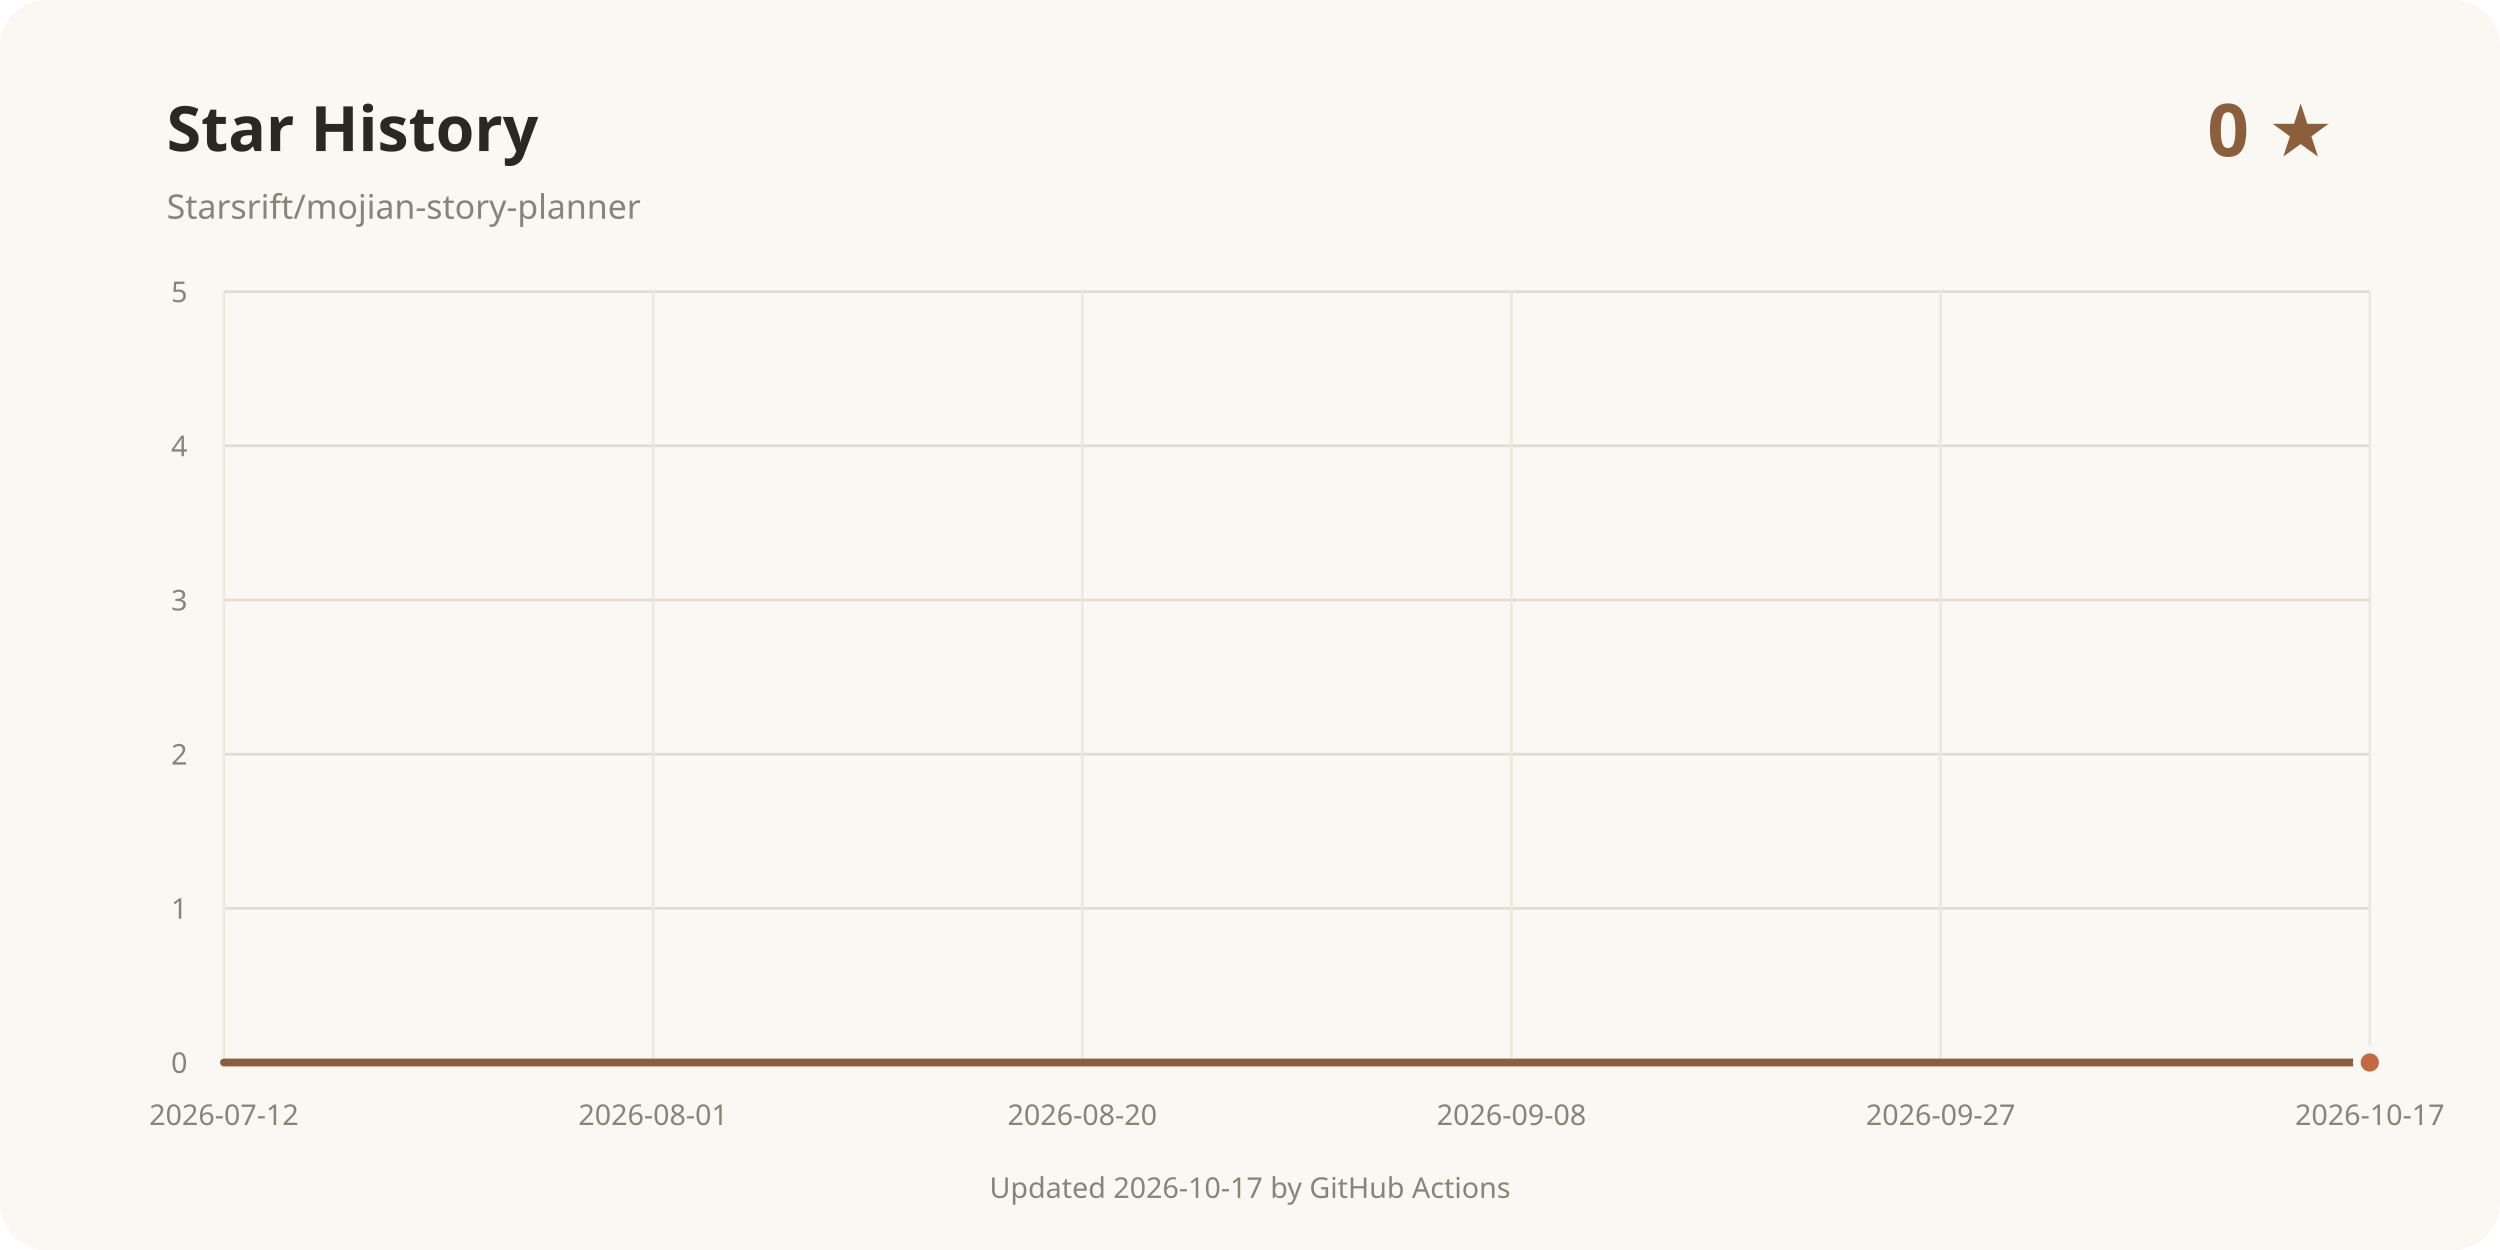
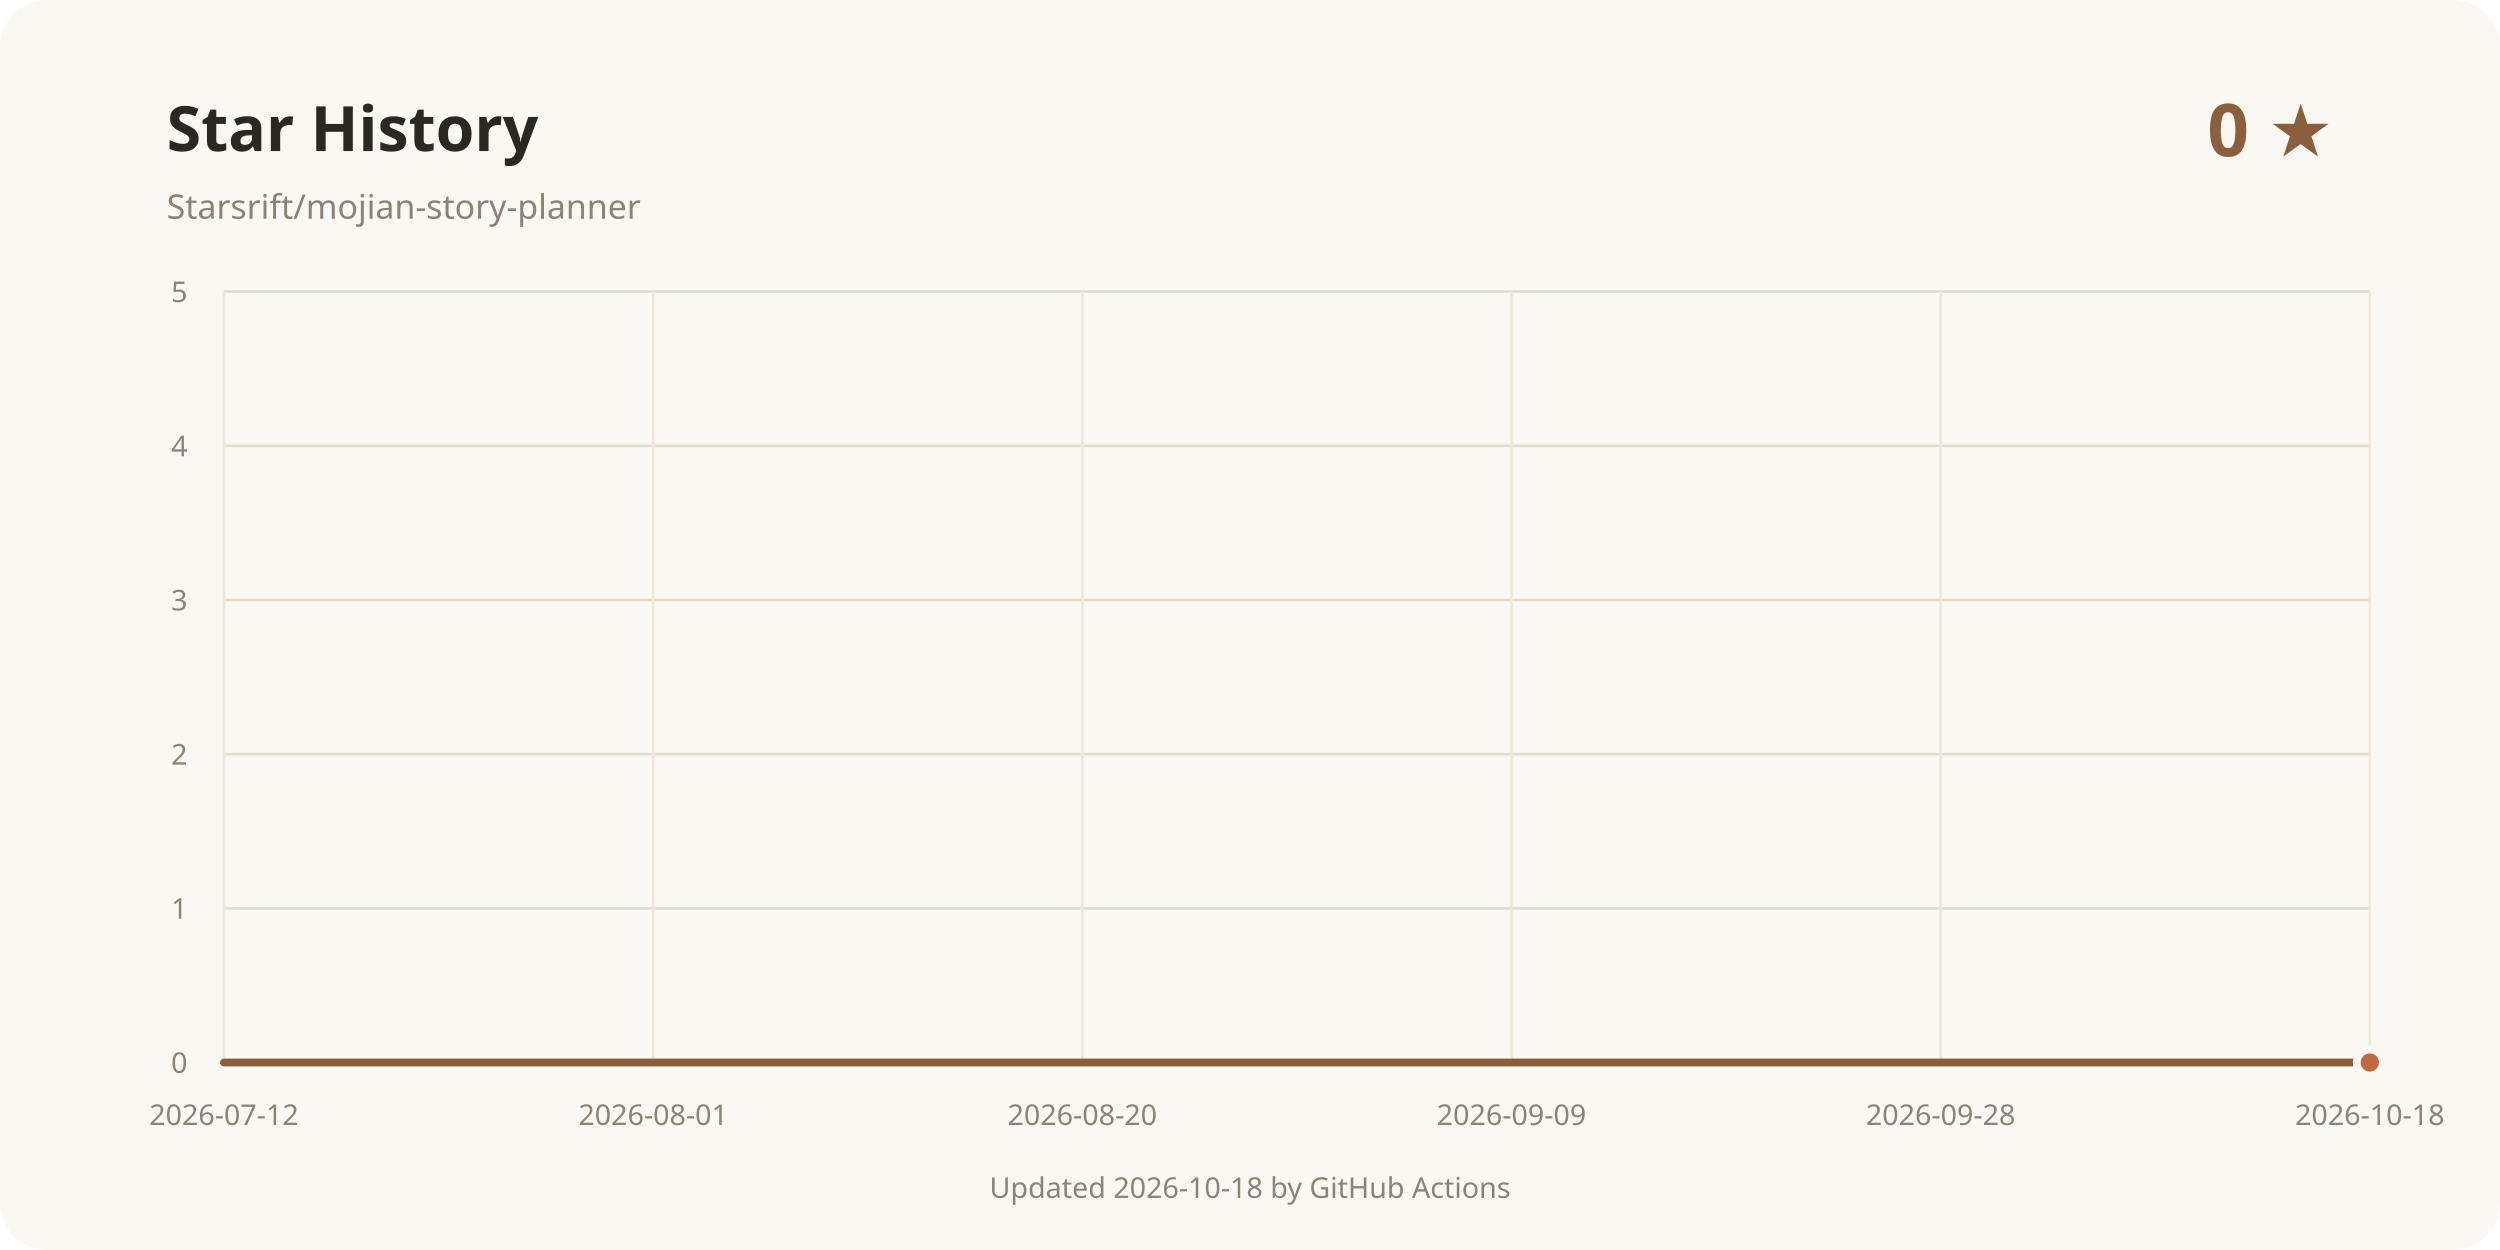
<svg xmlns="http://www.w3.org/2000/svg" width="960" height="480" viewBox="0 0 960 480" role="img" aria-labelledby="title desc">
  <rect width="960" height="480" rx="18" fill="#faf8f3" />
  <text x="64" y="58" fill="#2b2723" font-family="system-ui, sans-serif" font-size="24" font-weight="700">Star History</text>
  <text x="64" y="84" fill="#8a8378" font-family="system-ui, sans-serif" font-size="13">Starsrift/mojian-story-planner</text>
  <text x="896" y="60" text-anchor="end" fill="#8b5e3c" font-family="system-ui, sans-serif" font-size="28" font-weight="700">0 ★</text>
  <line x1="86" y1="408" x2="910" y2="408" stroke="#e3dccd" />
  <text x="72" y="412" text-anchor="end" fill="#8a8378" font-family="system-ui, sans-serif" font-size="11">0</text>
  <line x1="86" y1="348.8" x2="910" y2="348.8" stroke="#e3dccd" />
  <text x="72" y="352.8" text-anchor="end" fill="#8a8378" font-family="system-ui, sans-serif" font-size="11">1</text>
  <line x1="86" y1="289.6" x2="910" y2="289.6" stroke="#e3dccd" />
  <text x="72" y="293.6" text-anchor="end" fill="#8a8378" font-family="system-ui, sans-serif" font-size="11">2</text>
  <line x1="86" y1="230.4" x2="910" y2="230.4" stroke="#e3dccd" />
  <text x="72" y="234.4" text-anchor="end" fill="#8a8378" font-family="system-ui, sans-serif" font-size="11">3</text>
  <line x1="86" y1="171.2" x2="910" y2="171.2" stroke="#e3dccd" />
  <text x="72" y="175.2" text-anchor="end" fill="#8a8378" font-family="system-ui, sans-serif" font-size="11">4</text>
  <line x1="86" y1="112" x2="910" y2="112" stroke="#e3dccd" />
  <text x="72" y="116" text-anchor="end" fill="#8a8378" font-family="system-ui, sans-serif" font-size="11">5</text>
  <line x1="86" y1="112" x2="86" y2="408" stroke="#eee8dc" />
  <text x="86" y="432" text-anchor="middle" fill="#8a8378" font-family="system-ui, sans-serif" font-size="11">2026-07-12</text>
  <line x1="250.8" y1="112" x2="250.8" y2="408" stroke="#eee8dc" />
  <text x="250.8" y="432" text-anchor="middle" fill="#8a8378" font-family="system-ui, sans-serif" font-size="11">2026-08-01</text>
  <line x1="415.6" y1="112" x2="415.6" y2="408" stroke="#eee8dc" />
  <text x="415.6" y="432" text-anchor="middle" fill="#8a8378" font-family="system-ui, sans-serif" font-size="11">2026-08-20</text>
  <line x1="580.4" y1="112" x2="580.4" y2="408" stroke="#eee8dc" />
-   <text x="580.4" y="432" text-anchor="middle" fill="#8a8378" font-family="system-ui, sans-serif" font-size="11">2026-09-08</text>
+   <text x="580.4" y="432" text-anchor="middle" fill="#8a8378" font-family="system-ui, sans-serif" font-size="11">2026-09-09</text>
  <line x1="745.2" y1="112" x2="745.2" y2="408" stroke="#eee8dc" />
-   <text x="745.2" y="432" text-anchor="middle" fill="#8a8378" font-family="system-ui, sans-serif" font-size="11">2026-09-27</text>
+   <text x="745.2" y="432" text-anchor="middle" fill="#8a8378" font-family="system-ui, sans-serif" font-size="11">2026-09-28</text>
  <line x1="910" y1="112" x2="910" y2="408" stroke="#eee8dc" />
-   <text x="910" y="432" text-anchor="middle" fill="#8a8378" font-family="system-ui, sans-serif" font-size="11">2026-10-17</text>
+   <text x="910" y="432" text-anchor="middle" fill="#8a8378" font-family="system-ui, sans-serif" font-size="11">2026-10-18</text>
  <path d="M86.00 408.00 L910.00 408.00" fill="none" stroke="#8b5e3c" stroke-width="3" stroke-linecap="round" stroke-linejoin="round" />
  <circle cx="910" cy="408" r="5" fill="#c4683f" stroke="#faf8f3" stroke-width="3" />
-   <text x="480" y="460" text-anchor="middle" fill="#8a8378" font-family="system-ui, sans-serif" font-size="11">Updated 2026-10-17 by GitHub Actions</text>
+   <text x="480" y="460" text-anchor="middle" fill="#8a8378" font-family="system-ui, sans-serif" font-size="11">Updated 2026-10-18 by GitHub Actions</text>
</svg>
